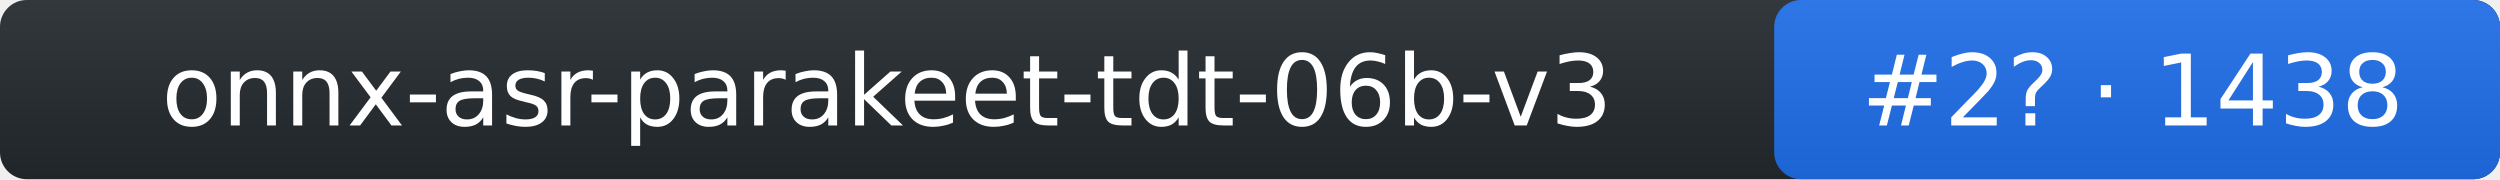
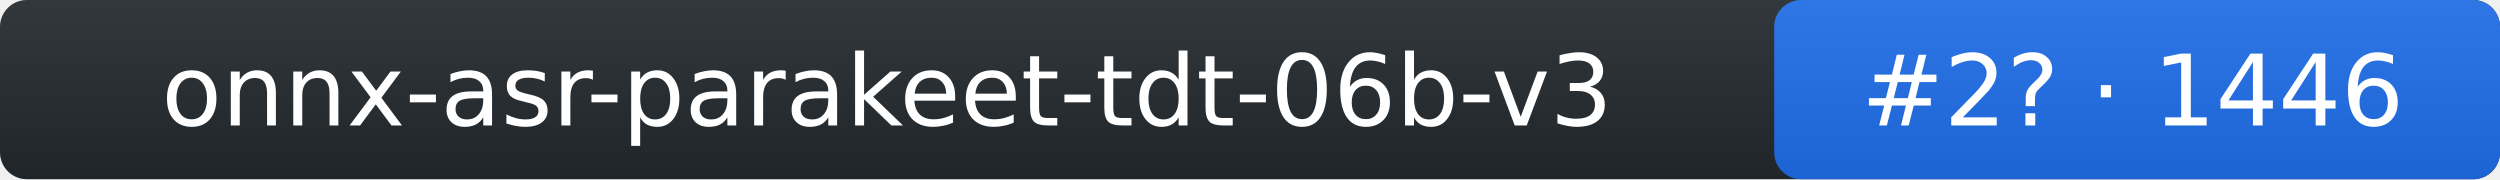
- <svg xmlns="http://www.w3.org/2000/svg" width="279" height="20" role="img" aria-label="onnx-asr-parakeet-tdt-06b-v3: rank 2 in stt arena, rating 1438">
+ <svg xmlns="http://www.w3.org/2000/svg" width="279" height="20" role="img" aria-label="onnx-asr-parakeet-tdt-06b-v3: rank 2 in stt arena, rating 1446">
  <linearGradient id="s" x2="0" y2="100%">
    <stop offset="0" stop-color="#bbb" stop-opacity=".1" />
    <stop offset="1" stop-opacity=".1" />
  </linearGradient>
  <rect rx="3" width="279" height="20" fill="#24292f" />
  <rect rx="3" x="198" width="81" height="20" fill="#1f6feb" />
  <rect rx="3" width="279" height="20" fill="url(#s)" />
  <g fill="#fff" text-anchor="middle" font-family="Verdana,DejaVu Sans,Geneva,sans-serif" font-size="11">
    <text x="99" y="14">onnx-asr-parakeet-tdt-06b-v3</text>
-     <text x="238" y="14">#2? · 1438</text>
+     <text x="238" y="14">#2? · 1446</text>
  </g>
</svg>
